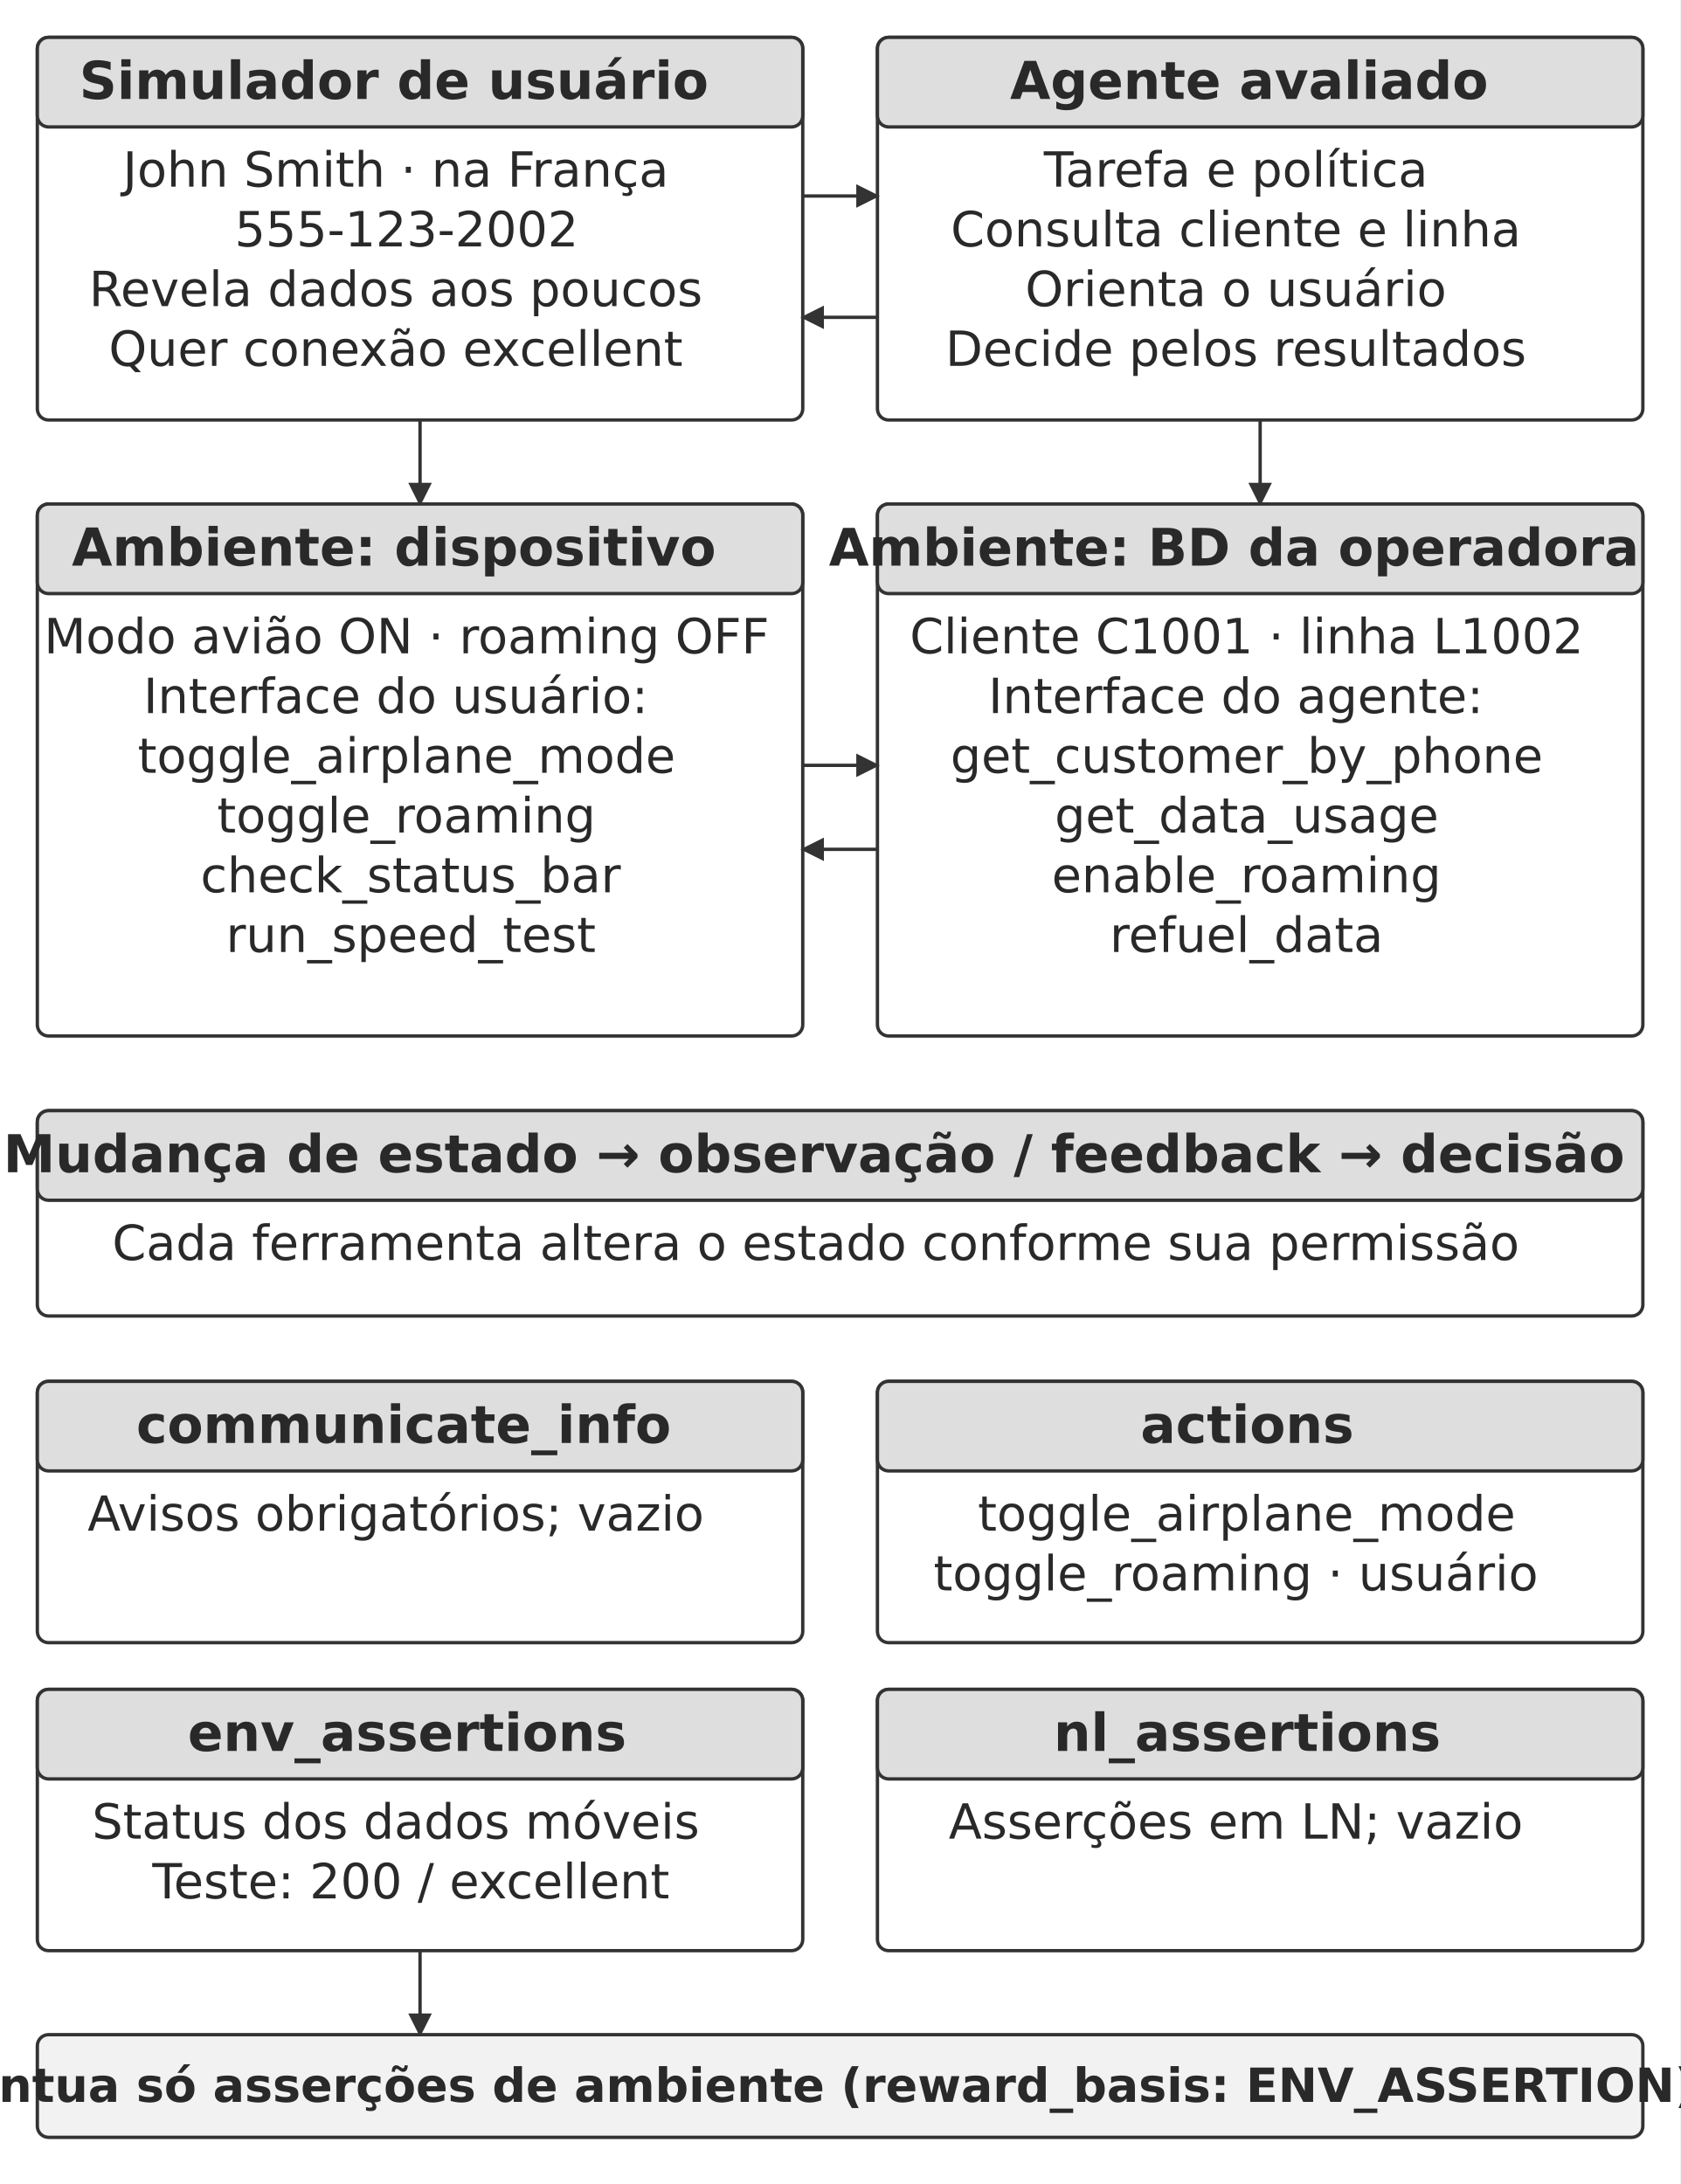
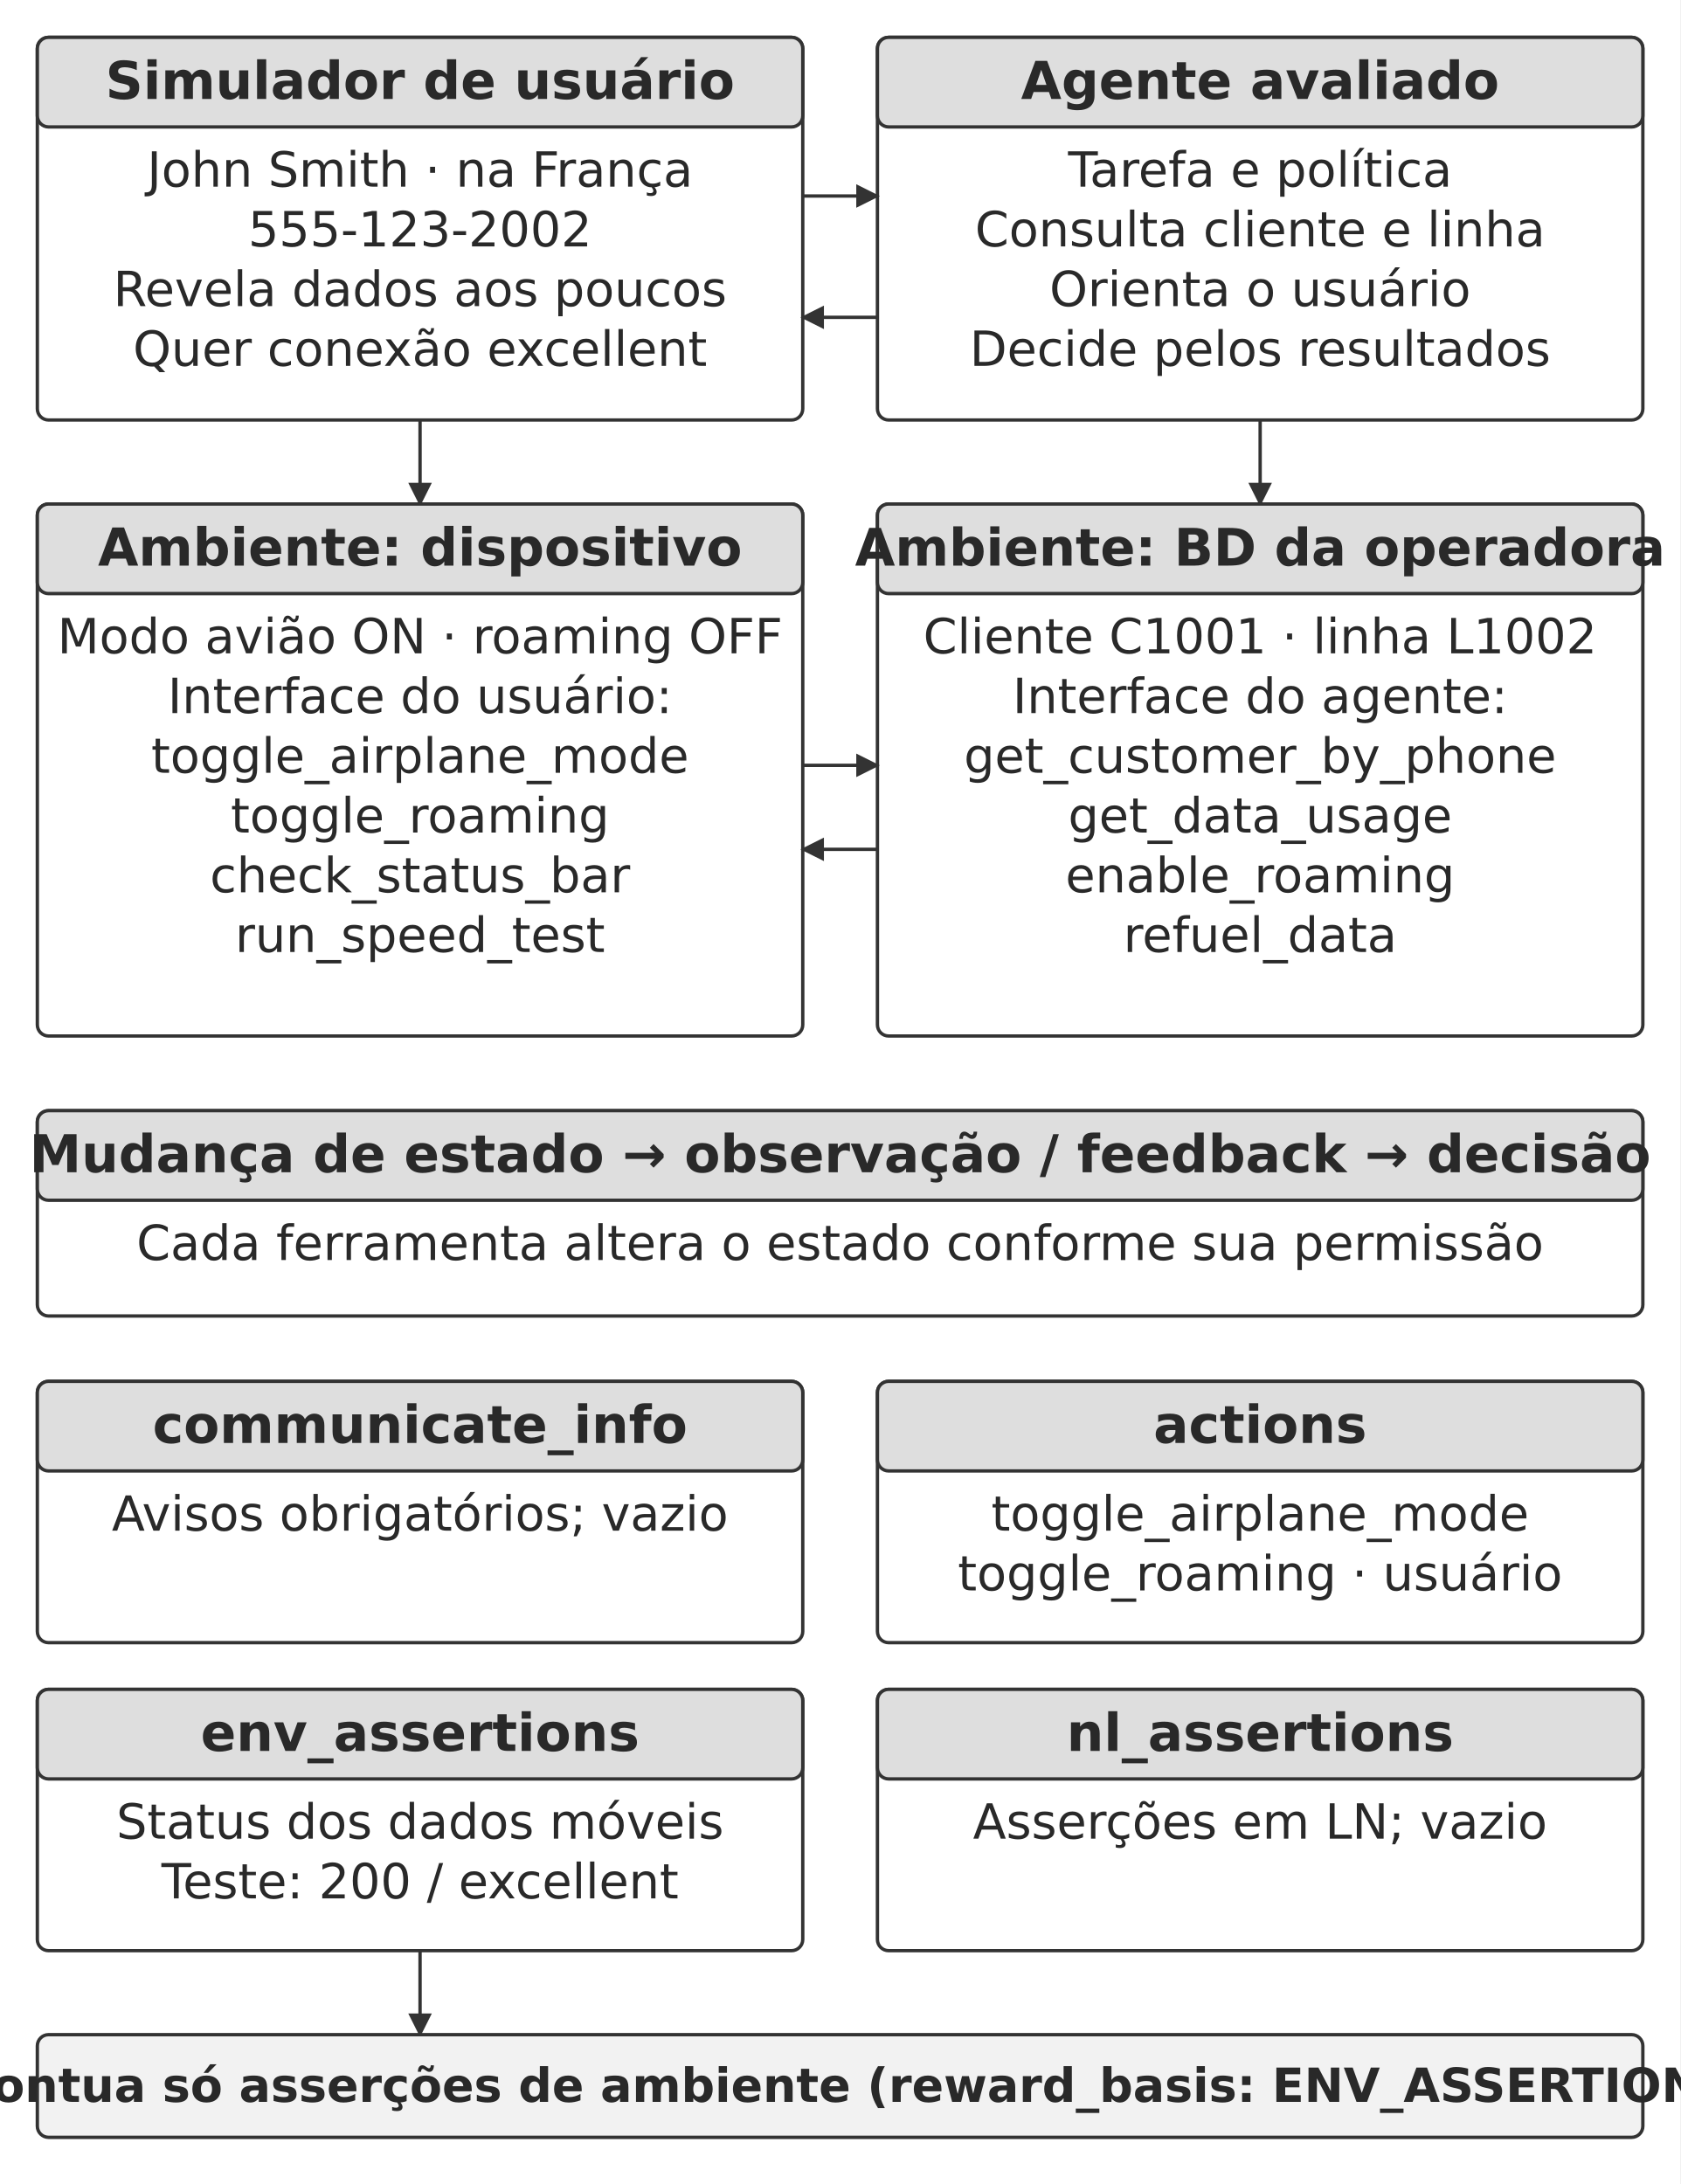
<svg xmlns="http://www.w3.org/2000/svg" width="106.000mm" height="137.800mm" viewBox="0 0 900 1170" role="img" aria-labelledby="title desc">
  <defs>
    <marker id="arrow" viewBox="0 0 10 10" refX="9" refY="5" markerWidth="7" markerHeight="7" orient="auto-start-reverse">
      <path d="M0 0 L10 5 L0 10 Z" fill="#333333" />
    </marker>
  </defs>
  <rect width="900" height="1170" fill="#ffffff" y="0" />
  <rect x="20" y="20" width="410" height="205" rx="6" fill="#ffffff" stroke="#333333" stroke-width="1.8" />
  <rect x="20" y="20" width="410" height="48" rx="6" fill="#dedede" stroke="#333333" stroke-width="1.8" />
-   <text x="211" y="53" text-anchor="middle" font-family="&quot;DejaVu Sans&quot;, Arial, &quot;Helvetica Neue&quot;, sans-serif" font-size="28.0" font-weight="700" fill="#292929">Simulador de usuário</text>
-   <text x="212" y="100" text-anchor="middle" font-family="&quot;DejaVu Sans&quot;, Arial, &quot;Helvetica Neue&quot;, sans-serif" font-size="26.0" font-weight="400" fill="#292929">John Smith · na França</text>
-   <text x="217.79" y="132" text-anchor="middle" font-family="&quot;DejaVu Sans&quot;, Arial, &quot;Helvetica Neue&quot;, sans-serif" font-size="26.0" font-weight="400" fill="#292929">555-123-2002</text>
-   <text x="212" y="164" text-anchor="middle" font-family="&quot;DejaVu Sans&quot;, Arial, &quot;Helvetica Neue&quot;, sans-serif" font-size="26.0" font-weight="400" fill="#292929">Revela dados aos poucos</text>
-   <text x="212" y="196" text-anchor="middle" font-family="&quot;DejaVu Sans&quot;, Arial, &quot;Helvetica Neue&quot;, sans-serif" font-size="26.0" font-weight="400" fill="#292929">Quer conexão excellent</text>
+   <text x="225" y="53" text-anchor="middle" font-family="&quot;DejaVu Sans&quot;, Arial, &quot;Helvetica Neue&quot;, sans-serif" font-size="28.0" font-weight="700" fill="#292929">Simulador de usuário</text>
+   <text x="225" y="100" text-anchor="middle" font-family="&quot;DejaVu Sans&quot;, Arial, &quot;Helvetica Neue&quot;, sans-serif" font-size="26.0" font-weight="400" fill="#292929">John Smith · na França</text>
+   <text x="225" y="132" text-anchor="middle" font-family="&quot;DejaVu Sans&quot;, Arial, &quot;Helvetica Neue&quot;, sans-serif" font-size="26.0" font-weight="400" fill="#292929">555-123-2002</text>
+   <text x="225" y="164" text-anchor="middle" font-family="&quot;DejaVu Sans&quot;, Arial, &quot;Helvetica Neue&quot;, sans-serif" font-size="26.0" font-weight="400" fill="#292929">Revela dados aos poucos</text>
+   <text x="225" y="196" text-anchor="middle" font-family="&quot;DejaVu Sans&quot;, Arial, &quot;Helvetica Neue&quot;, sans-serif" font-size="26.0" font-weight="400" fill="#292929">Quer conexão excellent</text>
  <rect x="470" y="20" width="410" height="205" rx="6" fill="#ffffff" stroke="#333333" stroke-width="1.8" />
  <rect x="470" y="20" width="410" height="48" rx="6" fill="#dedede" stroke="#333333" stroke-width="1.8" />
-   <text x="669.11" y="53" text-anchor="middle" font-family="&quot;DejaVu Sans&quot;, Arial, &quot;Helvetica Neue&quot;, sans-serif" font-size="28.0" font-weight="700" fill="#292929">Agente avaliado</text>
-   <text x="662" y="100" text-anchor="middle" font-family="&quot;DejaVu Sans&quot;, Arial, &quot;Helvetica Neue&quot;, sans-serif" font-size="26.0" font-weight="400" fill="#292929">Tarefa e política</text>
-   <text x="662" y="132" text-anchor="middle" font-family="&quot;DejaVu Sans&quot;, Arial, &quot;Helvetica Neue&quot;, sans-serif" font-size="26.0" font-weight="400" fill="#292929">Consulta cliente e linha</text>
-   <text x="662" y="164" text-anchor="middle" font-family="&quot;DejaVu Sans&quot;, Arial, &quot;Helvetica Neue&quot;, sans-serif" font-size="26.0" font-weight="400" fill="#292929">Orienta o usuário</text>
-   <text x="662" y="196" text-anchor="middle" font-family="&quot;DejaVu Sans&quot;, Arial, &quot;Helvetica Neue&quot;, sans-serif" font-size="26.0" font-weight="400" fill="#292929">Decide pelos resultados</text>
+   <text x="675" y="53" text-anchor="middle" font-family="&quot;DejaVu Sans&quot;, Arial, &quot;Helvetica Neue&quot;, sans-serif" font-size="28.0" font-weight="700" fill="#292929">Agente avaliado</text>
+   <text x="675" y="100" text-anchor="middle" font-family="&quot;DejaVu Sans&quot;, Arial, &quot;Helvetica Neue&quot;, sans-serif" font-size="26.0" font-weight="400" fill="#292929">Tarefa e política</text>
+   <text x="675" y="132" text-anchor="middle" font-family="&quot;DejaVu Sans&quot;, Arial, &quot;Helvetica Neue&quot;, sans-serif" font-size="26.0" font-weight="400" fill="#292929">Consulta cliente e linha</text>
+   <text x="675" y="164" text-anchor="middle" font-family="&quot;DejaVu Sans&quot;, Arial, &quot;Helvetica Neue&quot;, sans-serif" font-size="26.0" font-weight="400" fill="#292929">Orienta o usuário</text>
+   <text x="675" y="196" text-anchor="middle" font-family="&quot;DejaVu Sans&quot;, Arial, &quot;Helvetica Neue&quot;, sans-serif" font-size="26.0" font-weight="400" fill="#292929">Decide pelos resultados</text>
  <path d="M430 105 L470 105" fill="none" stroke="#333333" stroke-width="1.8" marker-end="url(#arrow)" />
  <path d="M470 170 L430 170" fill="none" stroke="#333333" stroke-width="1.8" marker-end="url(#arrow)" />
  <path d="M225 225 L225 270" fill="none" stroke="#333333" stroke-width="1.8" marker-end="url(#arrow)" />
  <path d="M675 225 L675 270" fill="none" stroke="#333333" stroke-width="1.8" marker-end="url(#arrow)" />
  <rect x="20" y="270" width="410" height="285" rx="6" fill="#ffffff" stroke="#333333" stroke-width="1.8" />
  <rect x="20" y="270" width="410" height="48" rx="6" fill="#dedede" stroke="#333333" stroke-width="1.8" />
-   <text x="211" y="303" text-anchor="middle" font-family="&quot;DejaVu Sans&quot;, Arial, &quot;Helvetica Neue&quot;, sans-serif" font-size="28.0" font-weight="700" fill="#292929">Ambiente: dispositivo</text>
-   <text x="217.82" y="350" text-anchor="middle" font-family="&quot;DejaVu Sans&quot;, Arial, &quot;Helvetica Neue&quot;, sans-serif" font-size="26.0" font-weight="400" fill="#292929">Modo avião ON · roaming OFF</text>
-   <text x="212" y="382" text-anchor="middle" font-family="&quot;DejaVu Sans&quot;, Arial, &quot;Helvetica Neue&quot;, sans-serif" font-size="26.0" font-weight="400" fill="#292929">Interface do usuário:</text>
-   <text x="217.8" y="414" text-anchor="middle" font-family="&quot;DejaVu Sans&quot;, Arial, &quot;Helvetica Neue&quot;, sans-serif" font-size="26.0" font-weight="400" fill="#292929">toggle_airplane_mode</text>
-   <text x="217.67" y="446" text-anchor="middle" font-family="&quot;DejaVu Sans&quot;, Arial, &quot;Helvetica Neue&quot;, sans-serif" font-size="26.0" font-weight="400" fill="#292929">toggle_roaming</text>
-   <text x="219.96" y="478" text-anchor="middle" font-family="&quot;DejaVu Sans&quot;, Arial, &quot;Helvetica Neue&quot;, sans-serif" font-size="26.0" font-weight="400" fill="#292929">check_status_bar</text>
-   <text x="220.1" y="510" text-anchor="middle" font-family="&quot;DejaVu Sans&quot;, Arial, &quot;Helvetica Neue&quot;, sans-serif" font-size="26.0" font-weight="400" fill="#292929">run_speed_test</text>
+   <text x="225" y="303" text-anchor="middle" font-family="&quot;DejaVu Sans&quot;, Arial, &quot;Helvetica Neue&quot;, sans-serif" font-size="28.0" font-weight="700" fill="#292929">Ambiente: dispositivo</text>
+   <text x="225" y="350" text-anchor="middle" font-family="&quot;DejaVu Sans&quot;, Arial, &quot;Helvetica Neue&quot;, sans-serif" font-size="26.0" font-weight="400" fill="#292929">Modo avião ON · roaming OFF</text>
+   <text x="225" y="382" text-anchor="middle" font-family="&quot;DejaVu Sans&quot;, Arial, &quot;Helvetica Neue&quot;, sans-serif" font-size="26.0" font-weight="400" fill="#292929">Interface do usuário:</text>
+   <text x="225" y="414" text-anchor="middle" font-family="&quot;DejaVu Sans&quot;, Arial, &quot;Helvetica Neue&quot;, sans-serif" font-size="26.0" font-weight="400" fill="#292929">toggle_airplane_mode</text>
+   <text x="225" y="446" text-anchor="middle" font-family="&quot;DejaVu Sans&quot;, Arial, &quot;Helvetica Neue&quot;, sans-serif" font-size="26.0" font-weight="400" fill="#292929">toggle_roaming</text>
+   <text x="225" y="478" text-anchor="middle" font-family="&quot;DejaVu Sans&quot;, Arial, &quot;Helvetica Neue&quot;, sans-serif" font-size="26.0" font-weight="400" fill="#292929">check_status_bar</text>
+   <text x="225" y="510" text-anchor="middle" font-family="&quot;DejaVu Sans&quot;, Arial, &quot;Helvetica Neue&quot;, sans-serif" font-size="26.0" font-weight="400" fill="#292929">run_speed_test</text>
  <rect x="470" y="270" width="410" height="285" rx="6" fill="#ffffff" stroke="#333333" stroke-width="1.8" />
  <rect x="470" y="270" width="410" height="48" rx="6" fill="#dedede" stroke="#333333" stroke-width="1.8" />
-   <text x="661" y="303" text-anchor="middle" font-family="&quot;DejaVu Sans&quot;, Arial, &quot;Helvetica Neue&quot;, sans-serif" font-size="27.7" font-weight="700" fill="#292929">Ambiente: BD da operadora</text>
-   <text x="667.79" y="350" text-anchor="middle" font-family="&quot;DejaVu Sans&quot;, Arial, &quot;Helvetica Neue&quot;, sans-serif" font-size="26.0" font-weight="400" fill="#292929">Cliente C1001 · linha L1002</text>
-   <text x="662" y="382" text-anchor="middle" font-family="&quot;DejaVu Sans&quot;, Arial, &quot;Helvetica Neue&quot;, sans-serif" font-size="26.0" font-weight="400" fill="#292929">Interface do agente:</text>
-   <text x="667.8" y="414" text-anchor="middle" font-family="&quot;DejaVu Sans&quot;, Arial, &quot;Helvetica Neue&quot;, sans-serif" font-size="26.0" font-weight="400" fill="#292929">get_customer_by_phone</text>
-   <text x="667.8" y="446" text-anchor="middle" font-family="&quot;DejaVu Sans&quot;, Arial, &quot;Helvetica Neue&quot;, sans-serif" font-size="26.0" font-weight="400" fill="#292929">get_data_usage</text>
-   <text x="667.67" y="478" text-anchor="middle" font-family="&quot;DejaVu Sans&quot;, Arial, &quot;Helvetica Neue&quot;, sans-serif" font-size="26.0" font-weight="400" fill="#292929">enable_roaming</text>
-   <text x="667.68" y="510" text-anchor="middle" font-family="&quot;DejaVu Sans&quot;, Arial, &quot;Helvetica Neue&quot;, sans-serif" font-size="26.0" font-weight="400" fill="#292929">refuel_data</text>
+   <text x="675" y="303" text-anchor="middle" font-family="&quot;DejaVu Sans&quot;, Arial, &quot;Helvetica Neue&quot;, sans-serif" font-size="27.7" font-weight="700" fill="#292929">Ambiente: BD da operadora</text>
+   <text x="675" y="350" text-anchor="middle" font-family="&quot;DejaVu Sans&quot;, Arial, &quot;Helvetica Neue&quot;, sans-serif" font-size="26.0" font-weight="400" fill="#292929">Cliente C1001 · linha L1002</text>
+   <text x="675" y="382" text-anchor="middle" font-family="&quot;DejaVu Sans&quot;, Arial, &quot;Helvetica Neue&quot;, sans-serif" font-size="26.0" font-weight="400" fill="#292929">Interface do agente:</text>
+   <text x="675" y="414" text-anchor="middle" font-family="&quot;DejaVu Sans&quot;, Arial, &quot;Helvetica Neue&quot;, sans-serif" font-size="26.0" font-weight="400" fill="#292929">get_customer_by_phone</text>
+   <text x="675" y="446" text-anchor="middle" font-family="&quot;DejaVu Sans&quot;, Arial, &quot;Helvetica Neue&quot;, sans-serif" font-size="26.0" font-weight="400" fill="#292929">get_data_usage</text>
+   <text x="675" y="478" text-anchor="middle" font-family="&quot;DejaVu Sans&quot;, Arial, &quot;Helvetica Neue&quot;, sans-serif" font-size="26.0" font-weight="400" fill="#292929">enable_roaming</text>
+   <text x="675" y="510" text-anchor="middle" font-family="&quot;DejaVu Sans&quot;, Arial, &quot;Helvetica Neue&quot;, sans-serif" font-size="26.0" font-weight="400" fill="#292929">refuel_data</text>
  <path d="M430 410 L470 410" fill="none" stroke="#333333" stroke-width="1.8" marker-end="url(#arrow)" />
  <path d="M470 455 L430 455" fill="none" stroke="#333333" stroke-width="1.8" marker-end="url(#arrow)" />
  <rect x="20" y="595" width="860" height="110" rx="6" fill="#ffffff" stroke="#333333" stroke-width="1.8" />
  <rect x="20" y="595" width="860" height="48" rx="6" fill="#dedede" stroke="#333333" stroke-width="1.8" />
-   <text x="436" y="628" text-anchor="middle" font-family="&quot;DejaVu Sans&quot;, Arial, &quot;Helvetica Neue&quot;, sans-serif" font-size="28.0" font-weight="700" fill="#292929">Mudança de estado → observação / feedback → decisão</text>
-   <text x="437" y="675" text-anchor="middle" font-family="&quot;DejaVu Sans&quot;, Arial, &quot;Helvetica Neue&quot;, sans-serif" font-size="26.0" font-weight="400" fill="#292929">Cada ferramenta altera o estado conforme sua permissão</text>
+   <text x="450" y="628" text-anchor="middle" font-family="&quot;DejaVu Sans&quot;, Arial, &quot;Helvetica Neue&quot;, sans-serif" font-size="28.0" font-weight="700" fill="#292929">Mudança de estado → observação / feedback → decisão</text>
+   <text x="450" y="675" text-anchor="middle" font-family="&quot;DejaVu Sans&quot;, Arial, &quot;Helvetica Neue&quot;, sans-serif" font-size="26.0" font-weight="400" fill="#292929">Cada ferramenta altera o estado conforme sua permissão</text>
  <rect x="20" y="740" width="410" height="140" rx="6" fill="#ffffff" stroke="#333333" stroke-width="1.8" />
  <rect x="20" y="740" width="410" height="48" rx="6" fill="#dedede" stroke="#333333" stroke-width="1.8" />
-   <text x="216.24" y="773" text-anchor="middle" font-family="&quot;DejaVu Sans&quot;, Arial, &quot;Helvetica Neue&quot;, sans-serif" font-size="28.0" font-weight="700" fill="#292929">communicate_info</text>
-   <text x="212" y="820" text-anchor="middle" font-family="&quot;DejaVu Sans&quot;, Arial, &quot;Helvetica Neue&quot;, sans-serif" font-size="25.9" font-weight="400" fill="#292929">Avisos obrigatórios; vazio</text>
+   <text x="225" y="773" text-anchor="middle" font-family="&quot;DejaVu Sans&quot;, Arial, &quot;Helvetica Neue&quot;, sans-serif" font-size="28.0" font-weight="700" fill="#292929">communicate_info</text>
+   <text x="225" y="820" text-anchor="middle" font-family="&quot;DejaVu Sans&quot;, Arial, &quot;Helvetica Neue&quot;, sans-serif" font-size="25.9" font-weight="400" fill="#292929">Avisos obrigatórios; vazio</text>
  <rect x="470" y="740" width="410" height="140" rx="6" fill="#ffffff" stroke="#333333" stroke-width="1.8" />
  <rect x="470" y="740" width="410" height="48" rx="6" fill="#dedede" stroke="#333333" stroke-width="1.8" />
-   <text x="668.07" y="773" text-anchor="middle" font-family="&quot;DejaVu Sans&quot;, Arial, &quot;Helvetica Neue&quot;, sans-serif" font-size="28.0" font-weight="700" fill="#292929">actions</text>
-   <text x="667.8" y="820" text-anchor="middle" font-family="&quot;DejaVu Sans&quot;, Arial, &quot;Helvetica Neue&quot;, sans-serif" font-size="26.0" font-weight="400" fill="#292929">toggle_airplane_mode</text>
-   <text x="662" y="852" text-anchor="middle" font-family="&quot;DejaVu Sans&quot;, Arial, &quot;Helvetica Neue&quot;, sans-serif" font-size="26.0" font-weight="400" fill="#292929">toggle_roaming · usuário</text>
+   <text x="675" y="773" text-anchor="middle" font-family="&quot;DejaVu Sans&quot;, Arial, &quot;Helvetica Neue&quot;, sans-serif" font-size="28.0" font-weight="700" fill="#292929">actions</text>
+   <text x="675" y="820" text-anchor="middle" font-family="&quot;DejaVu Sans&quot;, Arial, &quot;Helvetica Neue&quot;, sans-serif" font-size="26.0" font-weight="400" fill="#292929">toggle_airplane_mode</text>
+   <text x="675" y="852" text-anchor="middle" font-family="&quot;DejaVu Sans&quot;, Arial, &quot;Helvetica Neue&quot;, sans-serif" font-size="26.0" font-weight="400" fill="#292929">toggle_roaming · usuário</text>
  <rect x="20" y="905" width="410" height="140" rx="6" fill="#ffffff" stroke="#333333" stroke-width="1.8" />
  <rect x="20" y="905" width="410" height="48" rx="6" fill="#dedede" stroke="#333333" stroke-width="1.8" />
-   <text x="218.07" y="938" text-anchor="middle" font-family="&quot;DejaVu Sans&quot;, Arial, &quot;Helvetica Neue&quot;, sans-serif" font-size="28.0" font-weight="700" fill="#292929">env_assertions</text>
-   <text x="212" y="985" text-anchor="middle" font-family="&quot;DejaVu Sans&quot;, Arial, &quot;Helvetica Neue&quot;, sans-serif" font-size="26.0" font-weight="400" fill="#292929">Status dos dados móveis</text>
-   <text x="220.1" y="1017" text-anchor="middle" font-family="&quot;DejaVu Sans&quot;, Arial, &quot;Helvetica Neue&quot;, sans-serif" font-size="26.0" font-weight="400" fill="#292929">Teste: 200 / excellent</text>
+   <text x="225" y="938" text-anchor="middle" font-family="&quot;DejaVu Sans&quot;, Arial, &quot;Helvetica Neue&quot;, sans-serif" font-size="28.0" font-weight="700" fill="#292929">env_assertions</text>
+   <text x="225" y="985" text-anchor="middle" font-family="&quot;DejaVu Sans&quot;, Arial, &quot;Helvetica Neue&quot;, sans-serif" font-size="26.0" font-weight="400" fill="#292929">Status dos dados móveis</text>
+   <text x="225" y="1017" text-anchor="middle" font-family="&quot;DejaVu Sans&quot;, Arial, &quot;Helvetica Neue&quot;, sans-serif" font-size="26.0" font-weight="400" fill="#292929">Teste: 200 / excellent</text>
  <rect x="470" y="905" width="410" height="140" rx="6" fill="#ffffff" stroke="#333333" stroke-width="1.8" />
  <rect x="470" y="905" width="410" height="48" rx="6" fill="#dedede" stroke="#333333" stroke-width="1.8" />
-   <text x="668.07" y="938" text-anchor="middle" font-family="&quot;DejaVu Sans&quot;, Arial, &quot;Helvetica Neue&quot;, sans-serif" font-size="28.0" font-weight="700" fill="#292929">nl_assertions</text>
-   <text x="662" y="985" text-anchor="middle" font-family="&quot;DejaVu Sans&quot;, Arial, &quot;Helvetica Neue&quot;, sans-serif" font-size="26.0" font-weight="400" fill="#292929">Asserções em LN; vazio</text>
+   <text x="675" y="938" text-anchor="middle" font-family="&quot;DejaVu Sans&quot;, Arial, &quot;Helvetica Neue&quot;, sans-serif" font-size="28.0" font-weight="700" fill="#292929">nl_assertions</text>
+   <text x="675" y="985" text-anchor="middle" font-family="&quot;DejaVu Sans&quot;, Arial, &quot;Helvetica Neue&quot;, sans-serif" font-size="26.0" font-weight="400" fill="#292929">Asserções em LN; vazio</text>
  <path d="M225 1045 L225 1090" fill="none" stroke="#333333" stroke-width="1.8" marker-end="url(#arrow)" />
  <rect x="20" y="1090" width="860" height="55" rx="6" fill="#f2f2f2" stroke="#333333" stroke-width="1.8" />
-   <text x="436" y="1126" text-anchor="middle" font-family="&quot;DejaVu Sans&quot;, Arial, &quot;Helvetica Neue&quot;, sans-serif" font-size="25.2" font-weight="700" fill="#292929">Pontua só asserções de ambiente (reward_basis: ENV_ASSERTION)</text>
+   <text x="450" y="1126" text-anchor="middle" font-family="&quot;DejaVu Sans&quot;, Arial, &quot;Helvetica Neue&quot;, sans-serif" font-size="25.2" font-weight="700" fill="#292929">Pontua só asserções de ambiente (reward_basis: ENV_ASSERTION)</text>
  <defs />
</svg>
